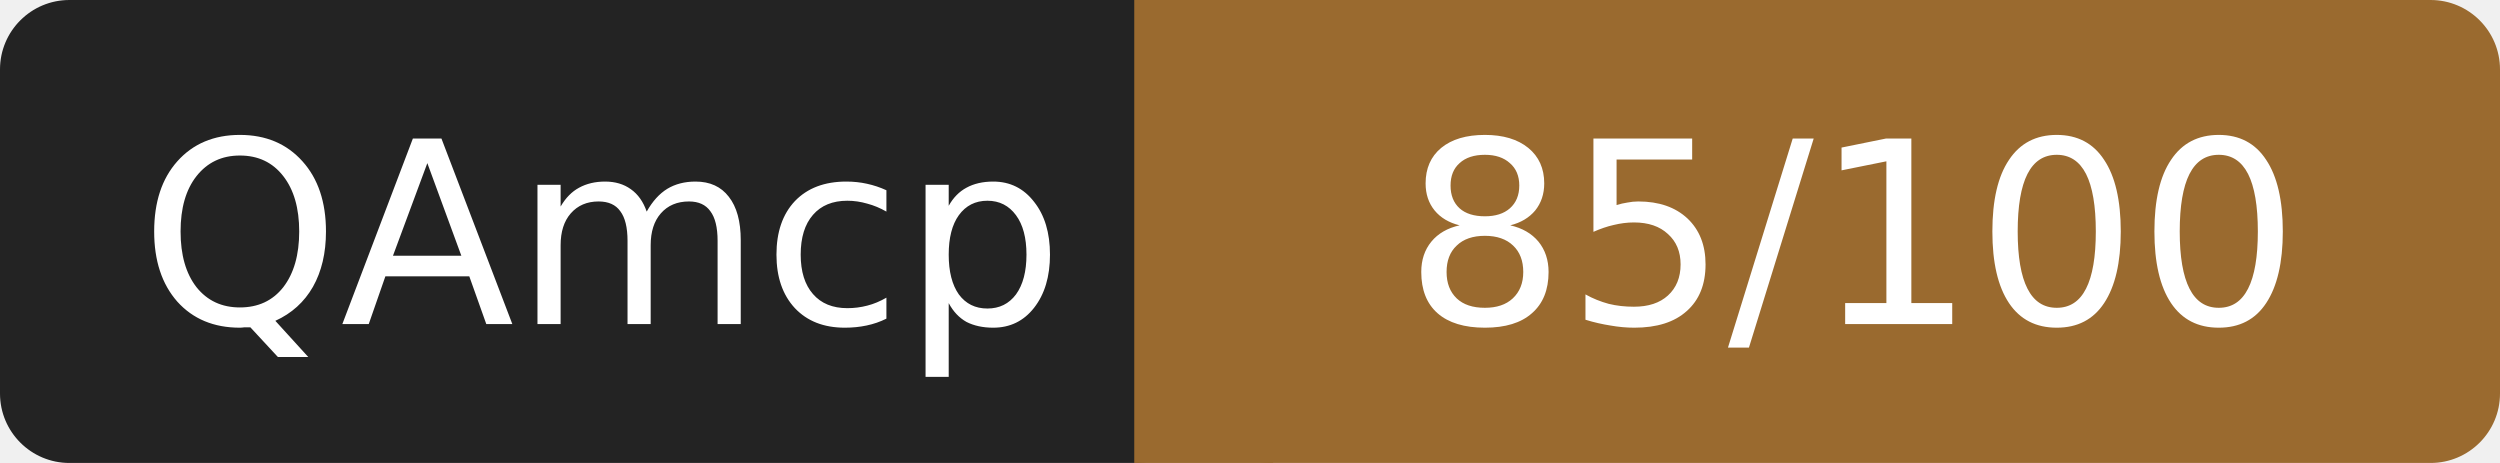
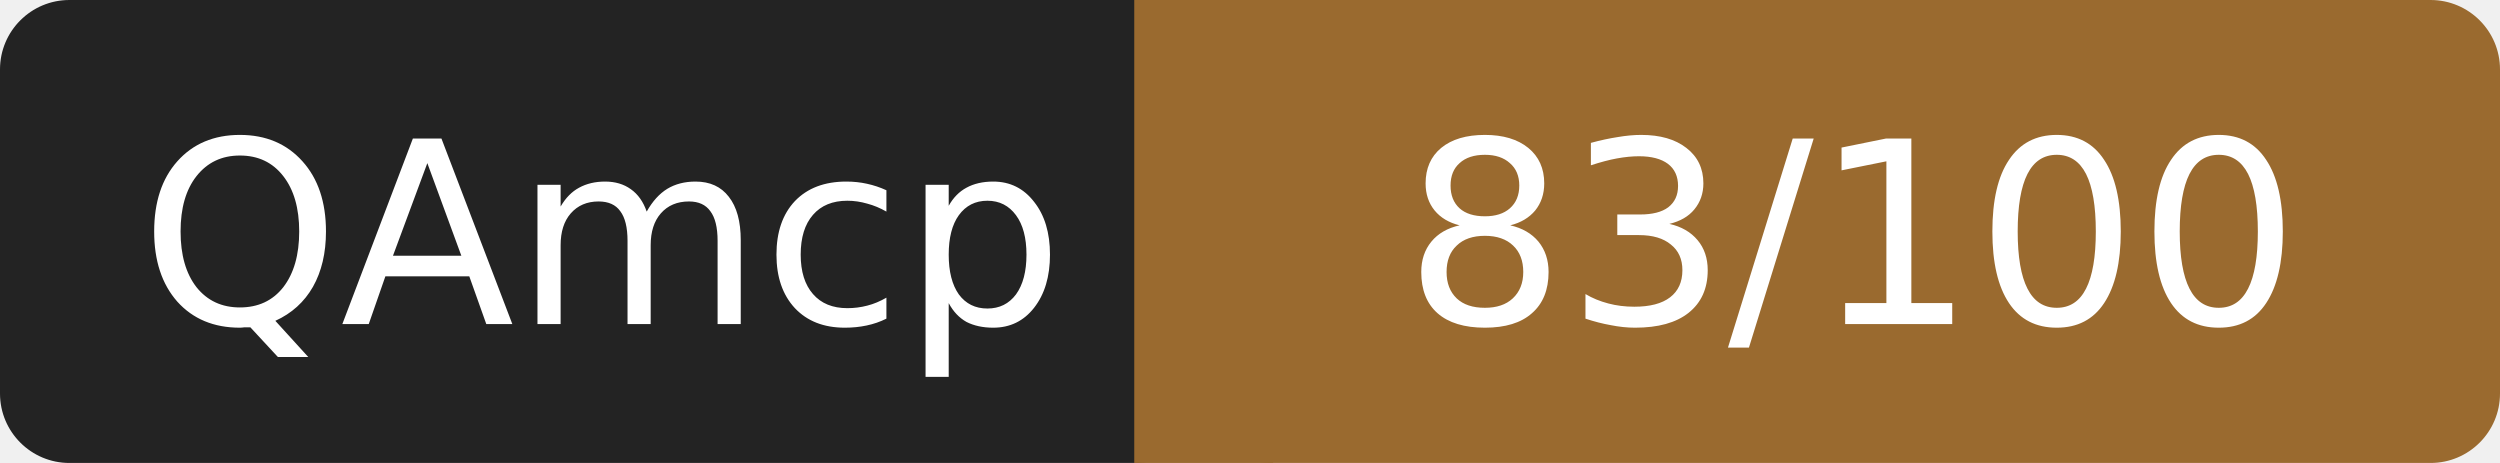
- <svg xmlns="http://www.w3.org/2000/svg" width="108" height="20" role="img" aria-label="QAmcp: 85/100">
+ <svg xmlns="http://www.w3.org/2000/svg" width="108" height="20" role="img" aria-label="QAmcp: 83/100">
  <rect width="52" height="20" rx="3" fill="#232323" />
  <rect x="52" width="56" height="20" rx="3" fill="#9a6a2f" />
  <rect x="49" width="6" height="20" fill="#9a6a2f" />
  <g fill="#fff" font-family="Verdana,DejaVu Sans,sans-serif" font-size="11" text-anchor="middle">
    <text x="26" y="14">QAmcp</text>
-     <text x="80" y="14">85/100</text>
+     <text x="80" y="14">83/100</text>
  </g>
</svg>
